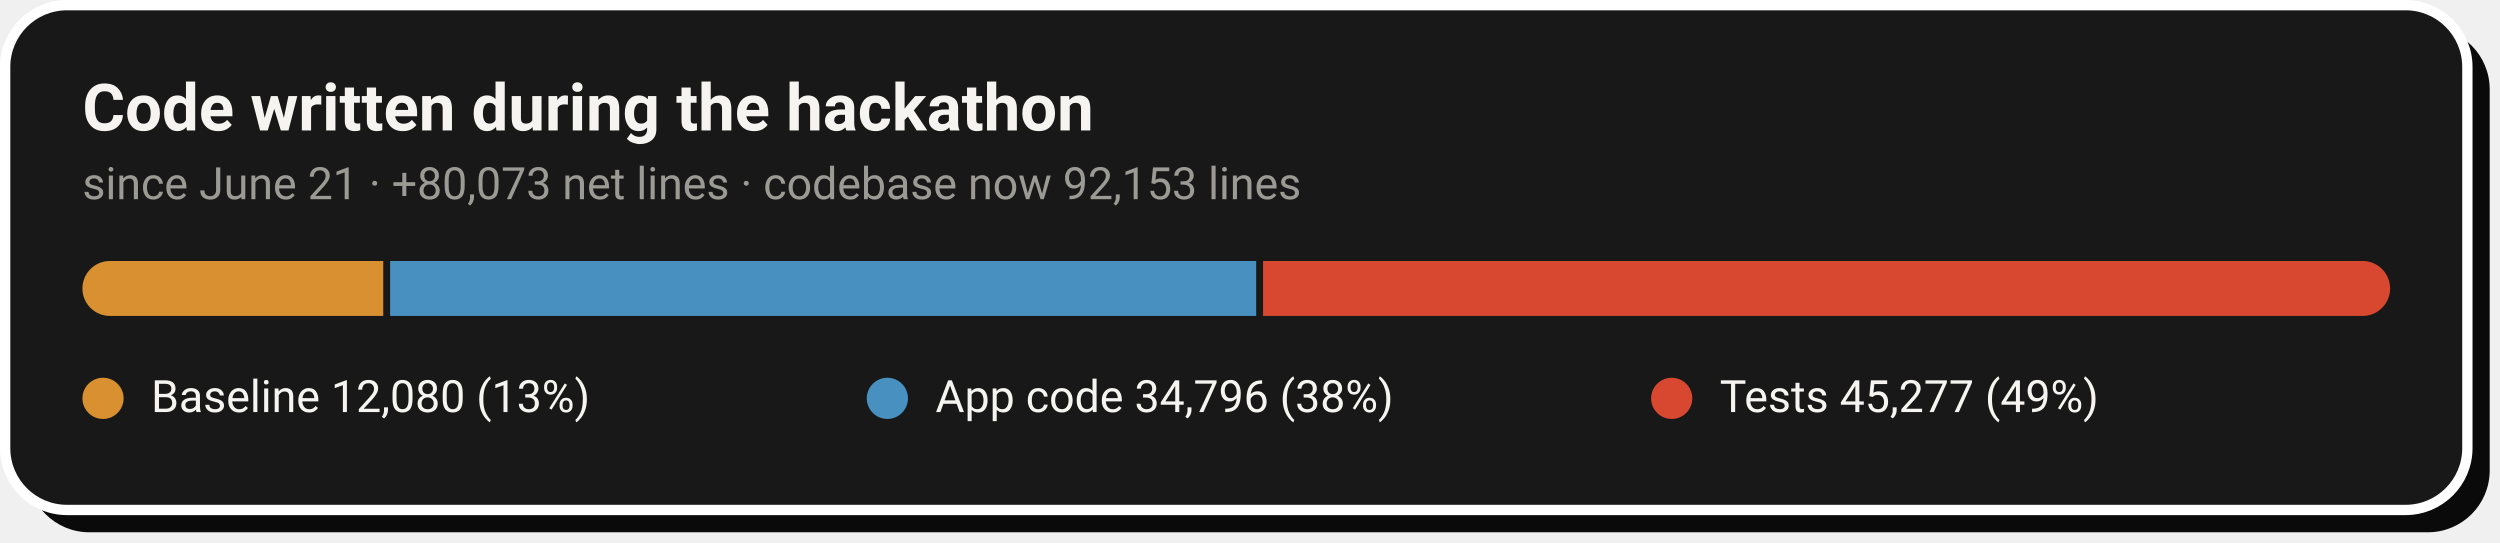
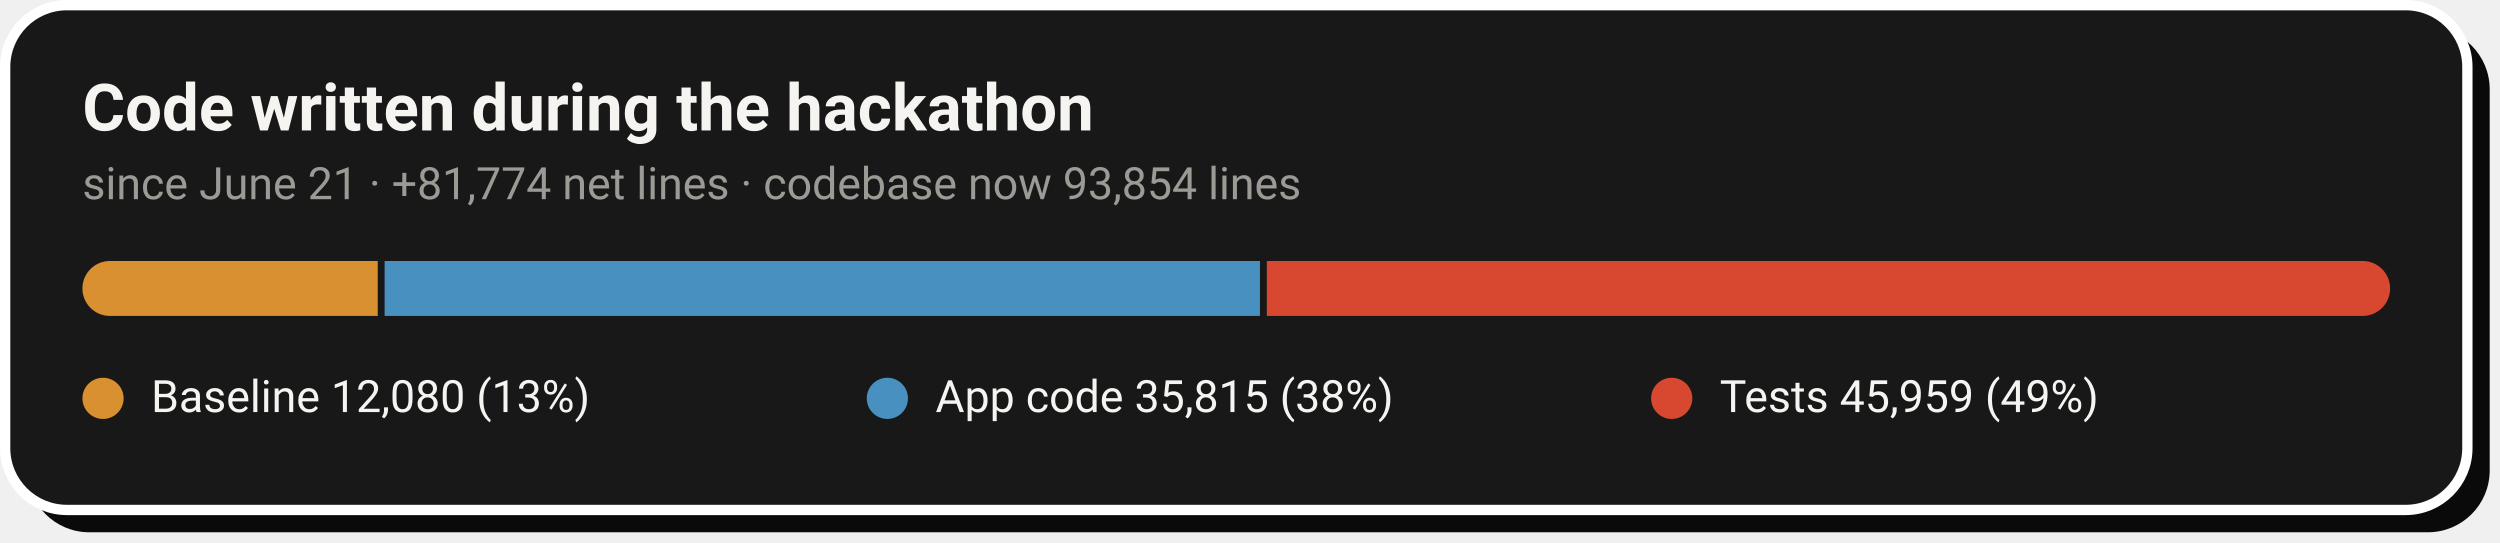
- <svg xmlns="http://www.w3.org/2000/svg" width="728" height="158" viewBox="0 0 728 158" role="img" aria-label="Code growth: 12,080 baseline lines, 34,796 application lines and 45,277 test lines added during the hackathon">
+ <svg xmlns="http://www.w3.org/2000/svg" width="728" height="158" viewBox="0 0 728 158" role="img" aria-label="Code growth: 12,080 baseline lines, 35,815 application lines and 45,959 test lines added during the hackathon">
  <rect x="8" y="8" width="717" height="147" rx="18" fill="#0A0A0A" />
  <rect x="1.5" y="1.5" width="717" height="147" rx="18" fill="#181818" stroke="#FFFFFF" stroke-width="3" />
  <text x="24" y="38" font-family="-apple-system,'Segoe UI',Roboto,Helvetica,Arial,sans-serif" font-size="19" font-weight="700" fill="#F5F4F1">Code written during the hackathon</text>
-   <text x="24" y="58" font-family="-apple-system,'Segoe UI',Roboto,Helvetica,Arial,sans-serif" font-size="13" fill="#9C9A94">since June 21 · +80,073 net lines · codebase now 92,153 lines</text>
+   <text x="24" y="58" font-family="-apple-system,'Segoe UI',Roboto,Helvetica,Arial,sans-serif" font-size="13" fill="#9C9A94">since June 21 · +81,774 net lines · codebase now 93,854 lines</text>
  <clipPath id="pill">
    <rect x="24" y="76" width="672" height="16" rx="8.0" />
  </clipPath>
  <g clip-path="url(#pill)">
-     <rect x="24.0" y="76" width="87.6" height="16" fill="#D89030" />
-     <rect x="113.6" y="76" width="252.2" height="16" fill="#4890C0" />
-     <rect x="367.8" y="76" width="328.2" height="16" fill="#D84830" />
+     <rect x="24.0" y="76" width="86.0" height="16" fill="#D89030" />
+     <rect x="112.0" y="76" width="254.9" height="16" fill="#4890C0" />
+     <rect x="368.9" y="76" width="327.1" height="16" fill="#D84830" />
  </g>
  <circle cx="30.0" cy="116" r="6" fill="#D89030" />
  <text x="44.0" y="120" font-family="-apple-system,'Segoe UI',Roboto,Helvetica,Arial,sans-serif" font-size="13" fill="#F5F4F1">Baseline  12,080 (13%)</text>
  <circle cx="258.4" cy="116" r="6" fill="#4890C0" />
-   <text x="272.4" y="120" font-family="-apple-system,'Segoe UI',Roboto,Helvetica,Arial,sans-serif" font-size="13" fill="#F5F4F1">App code  34,796 (38%)</text>
+   <text x="272.4" y="120" font-family="-apple-system,'Segoe UI',Roboto,Helvetica,Arial,sans-serif" font-size="13" fill="#F5F4F1">App code  35,815 (38%)</text>
  <circle cx="486.8" cy="116" r="6" fill="#D84830" />
-   <text x="500.8" y="120" font-family="-apple-system,'Segoe UI',Roboto,Helvetica,Arial,sans-serif" font-size="13" fill="#F5F4F1">Tests  45,277 (49%)</text>
+   <text x="500.8" y="120" font-family="-apple-system,'Segoe UI',Roboto,Helvetica,Arial,sans-serif" font-size="13" fill="#F5F4F1">Tests  45,959 (49%)</text>
</svg>
